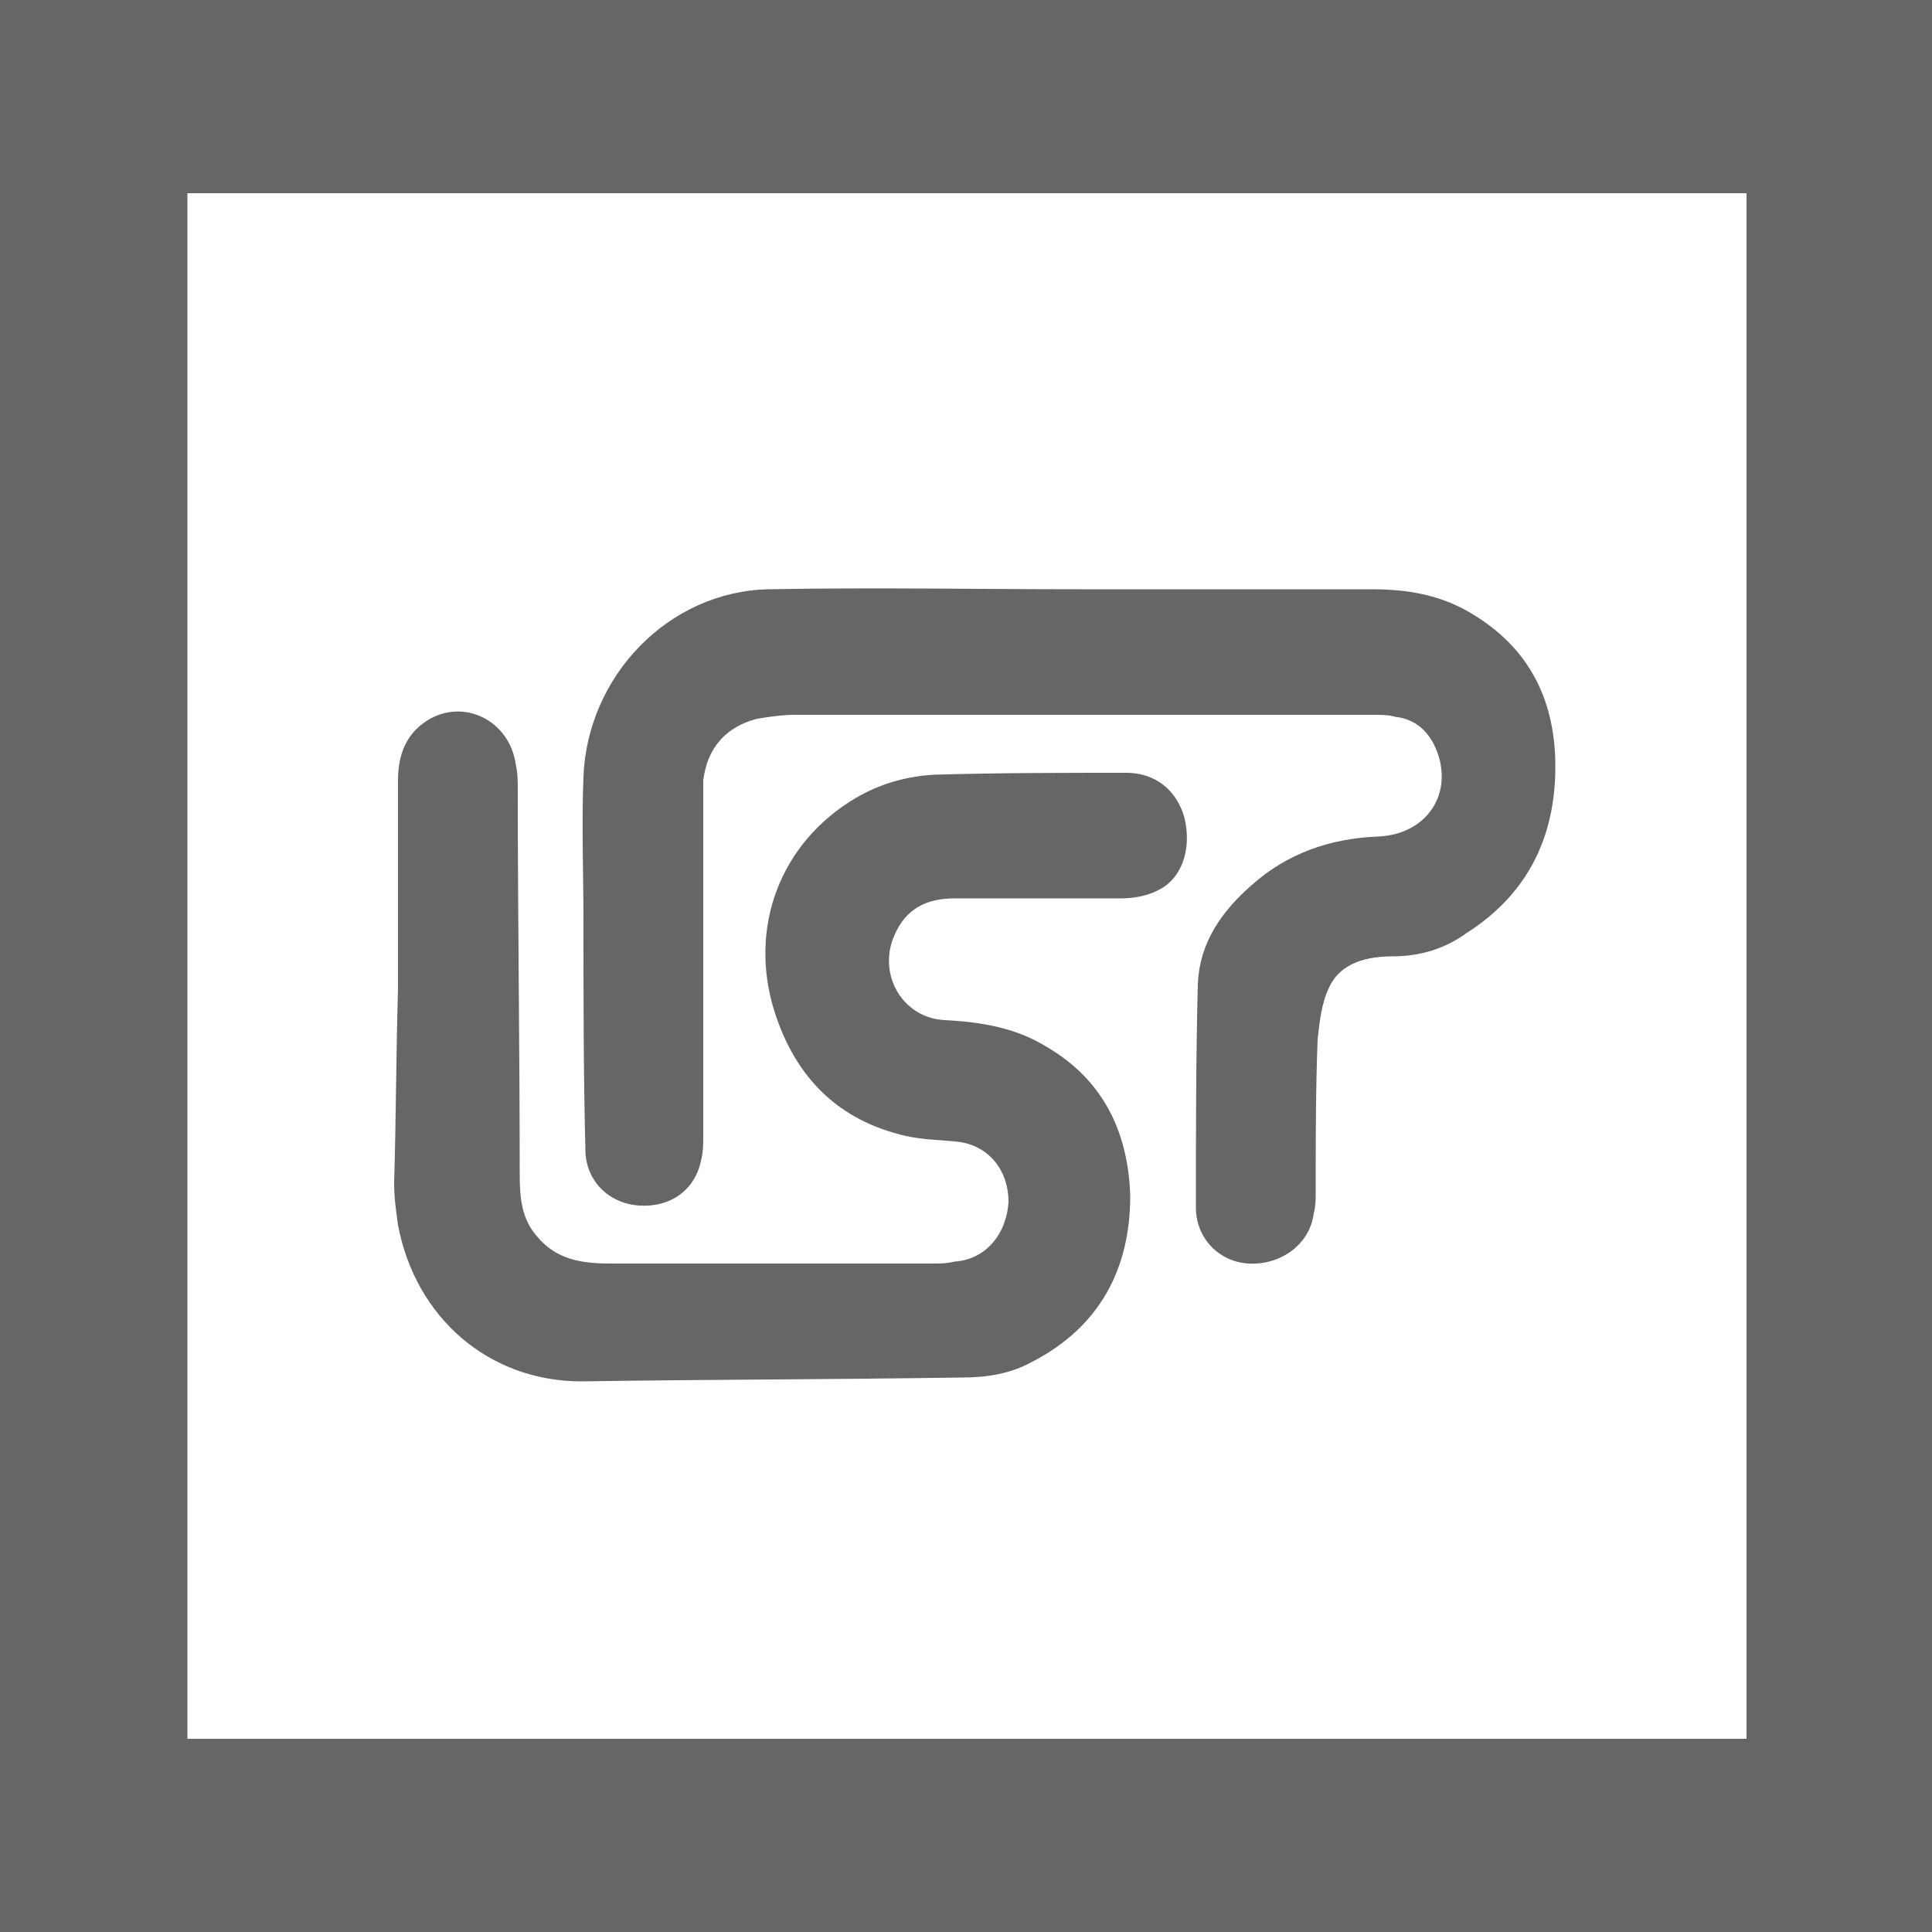
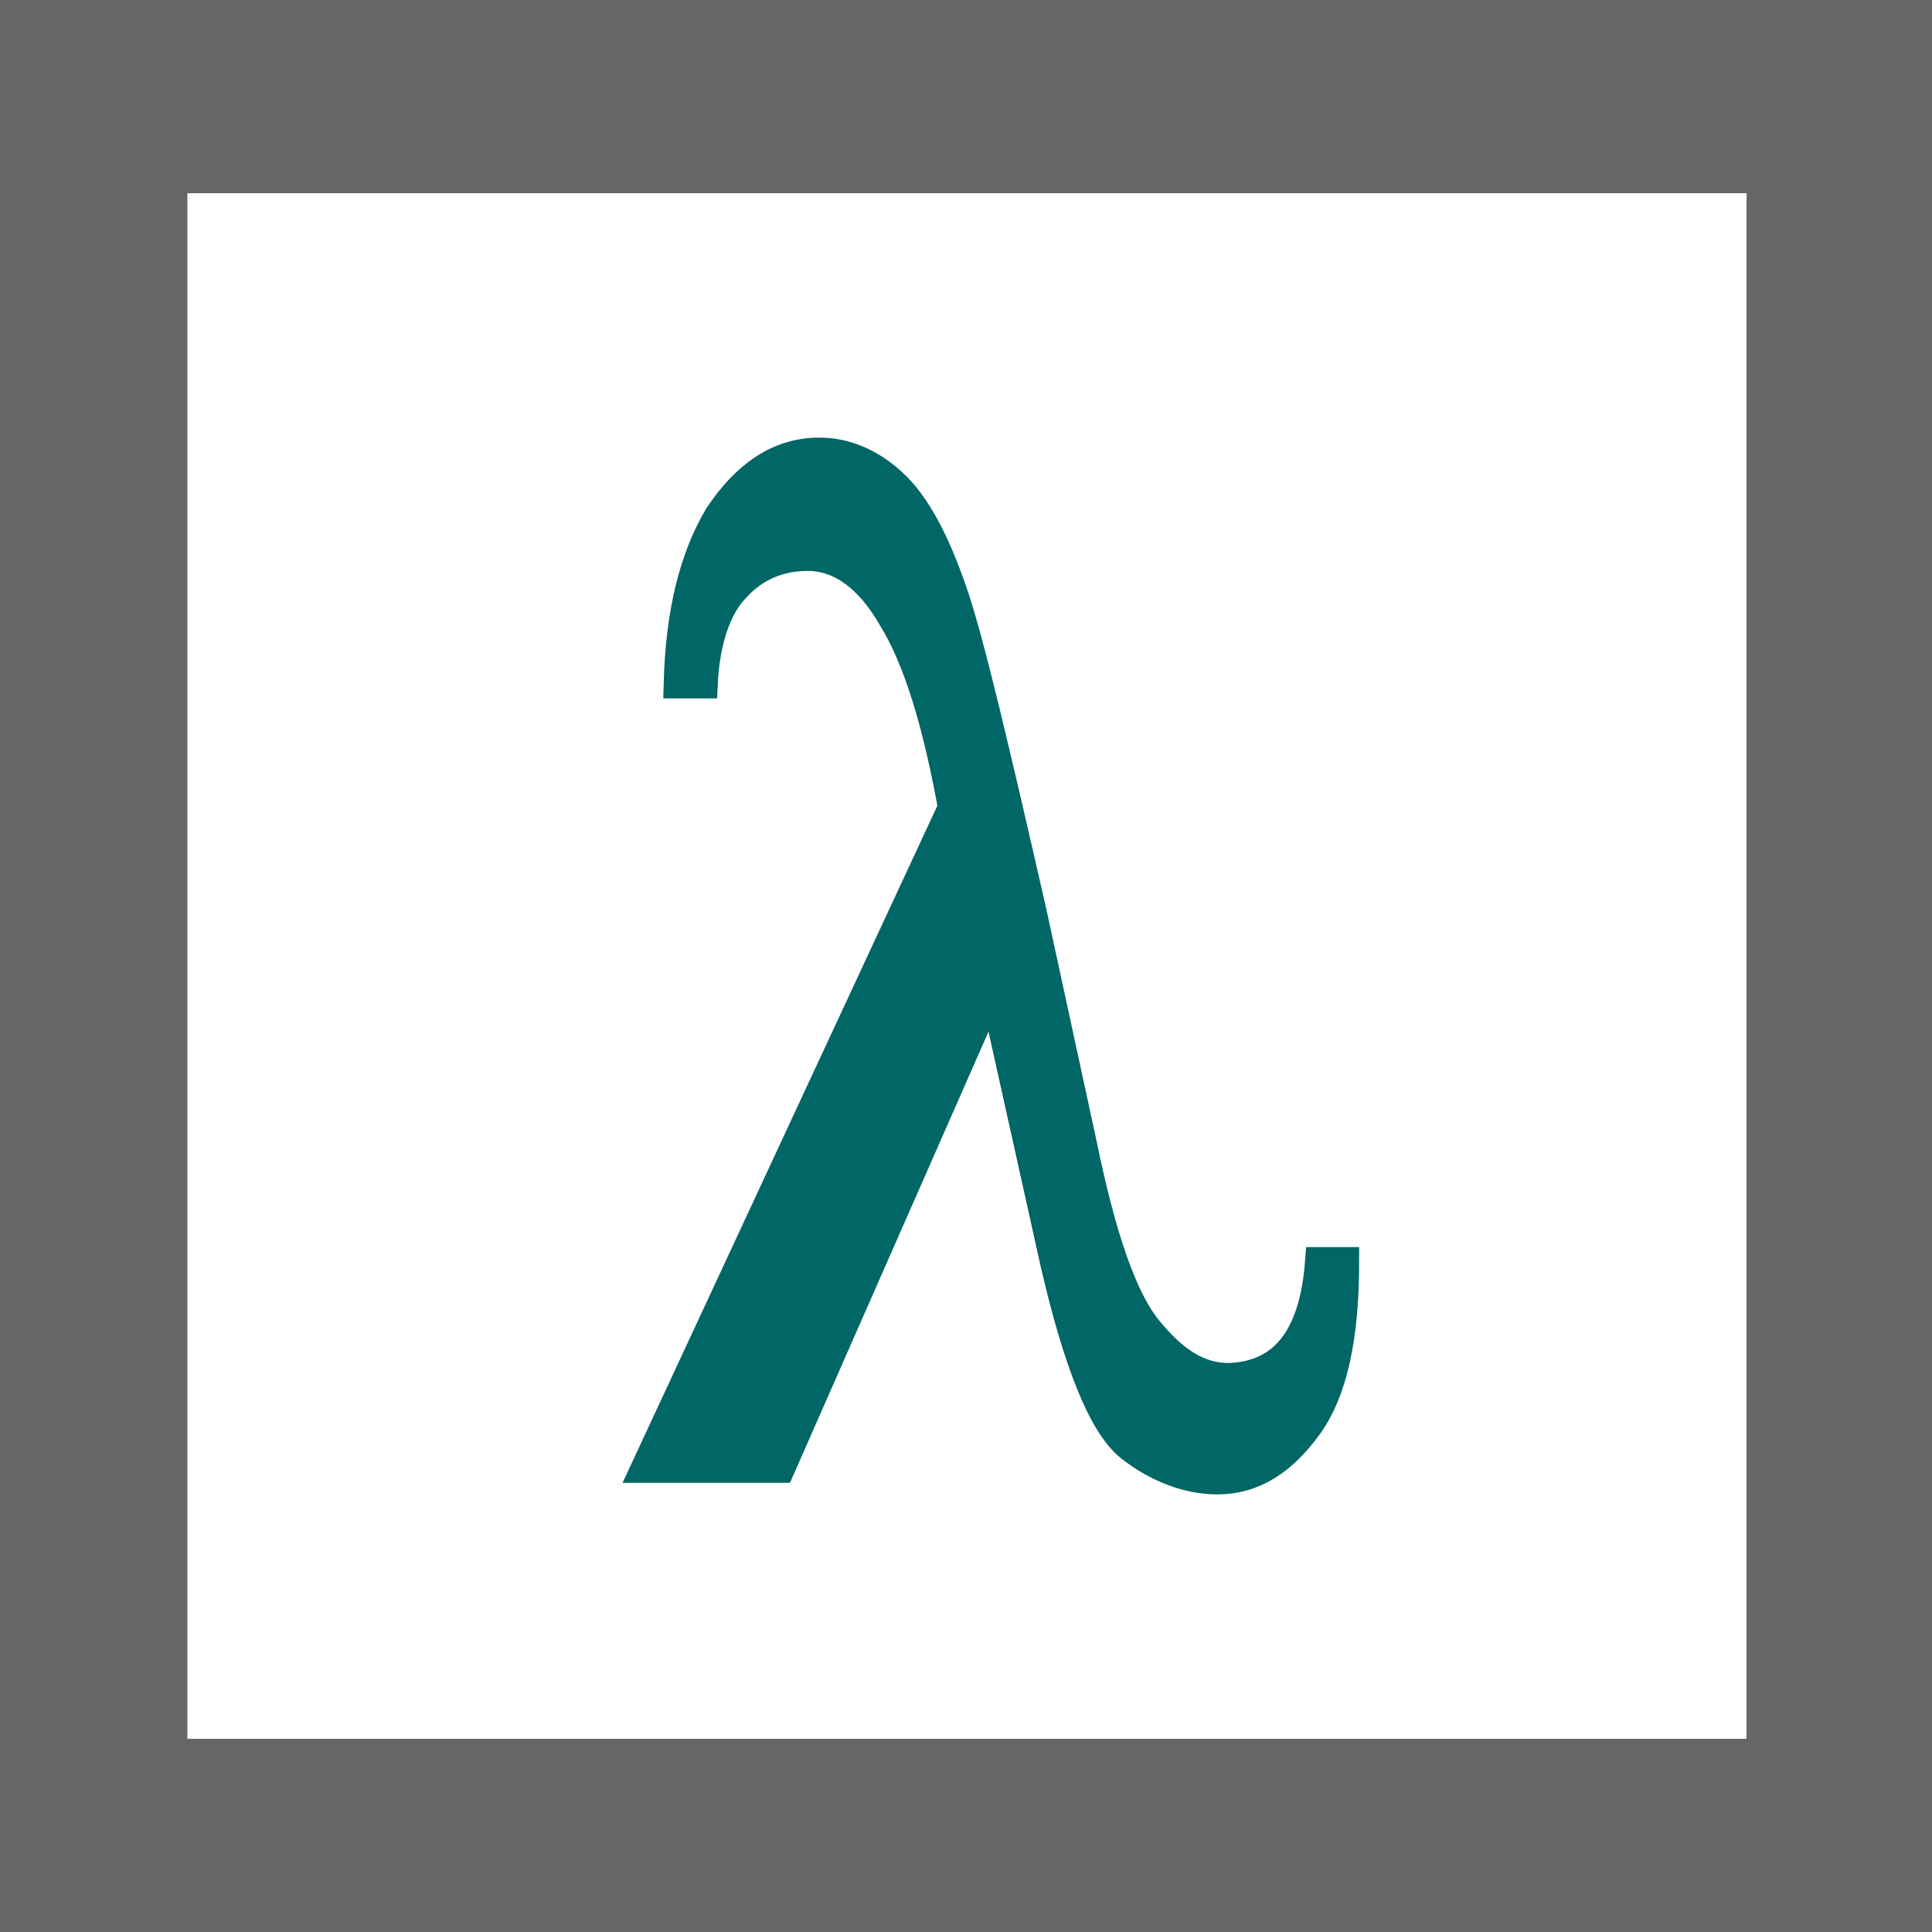
<svg xmlns="http://www.w3.org/2000/svg" viewBox="0 0 100 100">
-   <style>.st1{fill:#666}</style>
-   <path fill="#fff" d="M0 0h100v100H0z" />
-   <path class="st1" d="M100 100H0V0h100v100zM9.7 90h80.7V10H9.7" />
-   <path class="st1" d="M55.9 30.5H71c1.9 0 3.7.3 5.4 1.4 2.7 1.7 4 4.2 4.1 7.4.1 3.8-1.3 6.9-4.6 9-1.1.8-2.4 1.2-3.8 1.2-1.3 0-2.7.3-3.3 1.6-.4.8-.5 1.8-.6 2.7-.1 2.6-.1 5.2-.1 7.9 0 .4 0 .7-.1 1.1-.2 1.6-1.7 2.7-3.4 2.6-1.5-.1-2.7-1.3-2.7-2.9 0-3.9 0-7.7.1-11.6.1-2.1 1.2-3.7 2.8-5.1 1.8-1.6 4-2.4 6.5-2.5 2.6-.1 4-2.3 3-4.6-.4-.9-1.1-1.5-2.1-1.6-.3-.1-.7-.1-1.1-.1h-30c-.6 0-1.3.1-1.9.2-1.6.4-2.6 1.5-2.8 3.2v18.4c0 .4 0 .8-.1 1.2-.3 1.6-1.6 2.5-3.2 2.4-1.6-.1-2.8-1.3-2.8-2.9-.1-3.9-.1-7.9-.1-11.8 0-2.5-.1-5 0-7.5.2-5.2 4.4-9.6 9.6-9.7 5.4-.1 10.8 0 16.1 0z" />
-   <path class="st1" d="M20.6 51.2V40.4c0-1.3.4-2.4 1.5-3.1 1.9-1.2 4.3 0 4.6 2.3.1.4.1.9.1 1.3 0 6.6.1 13.2.1 19.9 0 1.2.1 2.3.9 3.2 1 1.2 2.3 1.4 3.8 1.4h16.7c.4 0 .7 0 1.1-.1 1.6-.1 2.7-1.4 2.8-3.1 0-1.6-1-2.9-2.6-3.1-.9-.1-1.8-.1-2.7-.3-3.5-.8-5.7-3-6.8-6.4-1.4-4.4.3-8.8 4.2-11.1 1.2-.7 2.5-1.1 4-1.2 3.3-.1 6.7-.1 10-.1 1.5 0 2.6.9 3 2.3.4 1.6-.1 3.2-1.4 3.8-.6.3-1.3.4-1.9.4h-8.6c-1.4 0-2.5.5-3.1 1.9-.9 2 .4 4.3 2.6 4.4 1.9.1 3.7.4 5.3 1.4 2.9 1.7 4.2 4.4 4.3 7.7 0 3.8-1.6 6.8-5.1 8.6-1.1.6-2.3.8-3.6.8-6.6.1-13.2.1-19.7.2-4.8 0-8.6-3.3-9.5-8.1-.1-.7-.2-1.4-.2-2.2.1-3.3.1-6.6.2-10-.1 0-.1 0 0 0z" />
+   <path d="M0 0h100v100H0V0z" fill="#fff" />
+   <path d="M100 100H0V0h100v100zM9.7 90h80.7V10H9.7" fill="#666" />
+   <path d="M68.3 65.3h1.3c0 3.9-.6 6.7-1.9 8.5s-2.8 2.8-4.7 2.8c-1.5 0-3.1-.6-4.5-1.7s-2.7-4.3-3.9-9.5L51.4 51l-11 25h-7l15.9-34.2c-.8-4.4-1.8-7.7-3.1-9.8-1.2-2.1-2.7-3.2-4.4-3.2-1.4 0-2.7.5-3.7 1.6-1 1-1.6 2.8-1.7 5h-1.3c.1-3.7.8-6.5 2.1-8.7 1.4-2.1 3.1-3.3 5.2-3.3 1.3 0 2.6.5 3.8 1.6 1.2 1.1 2.2 3 3.1 5.6s2.2 8.2 4.1 16.5l2.6 12c1 4.9 2.1 8.1 3.4 9.7s2.6 2.5 4.2 2.5c2.8-.1 4.4-2 4.7-6z" fill="#066" stroke="#066" stroke-width="1.5" stroke-miterlimit="10" />
</svg>
